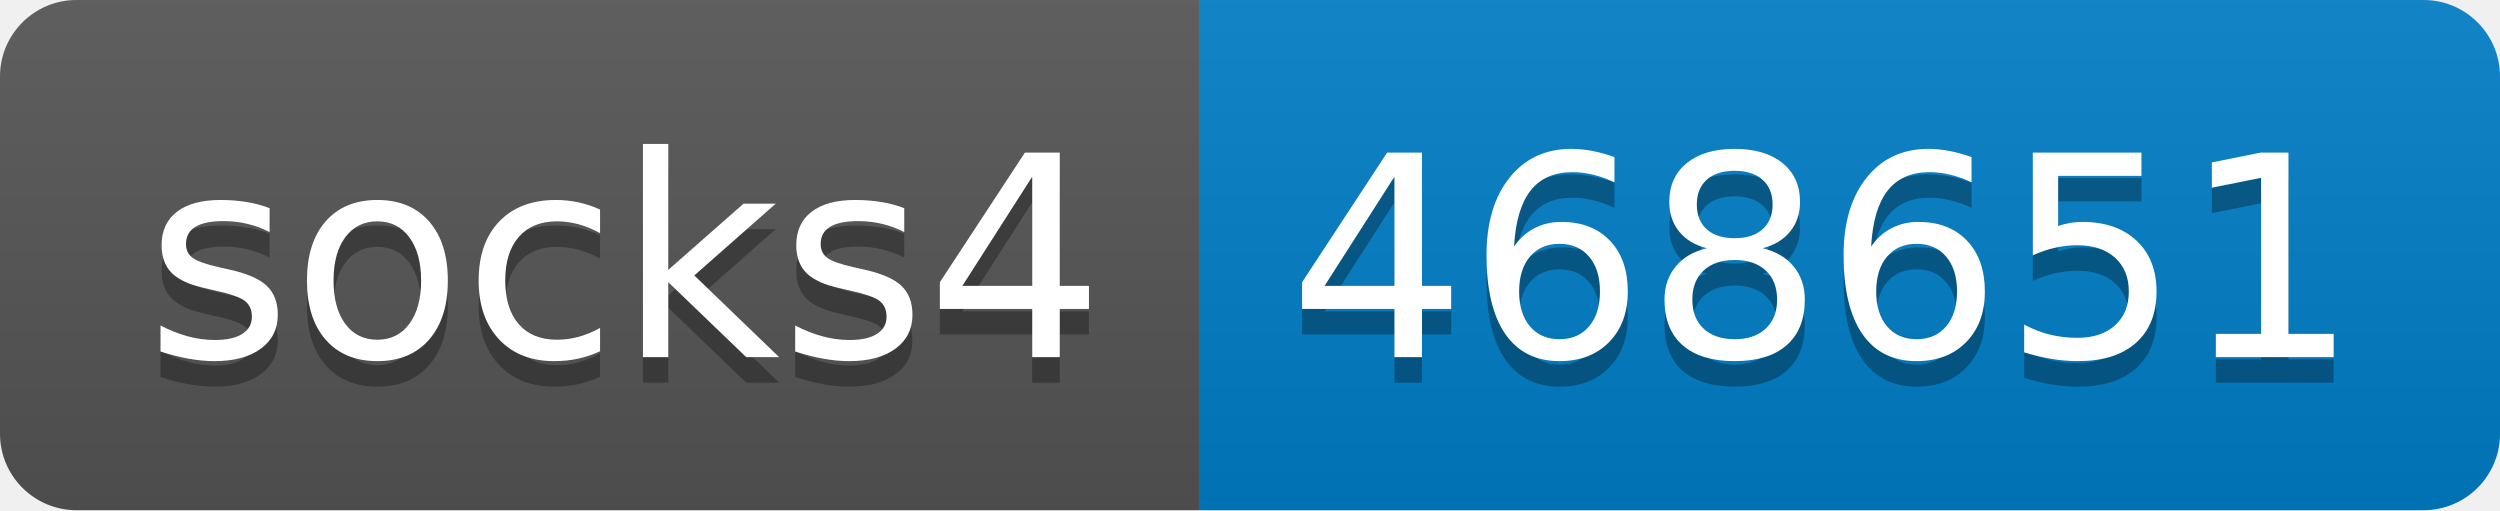
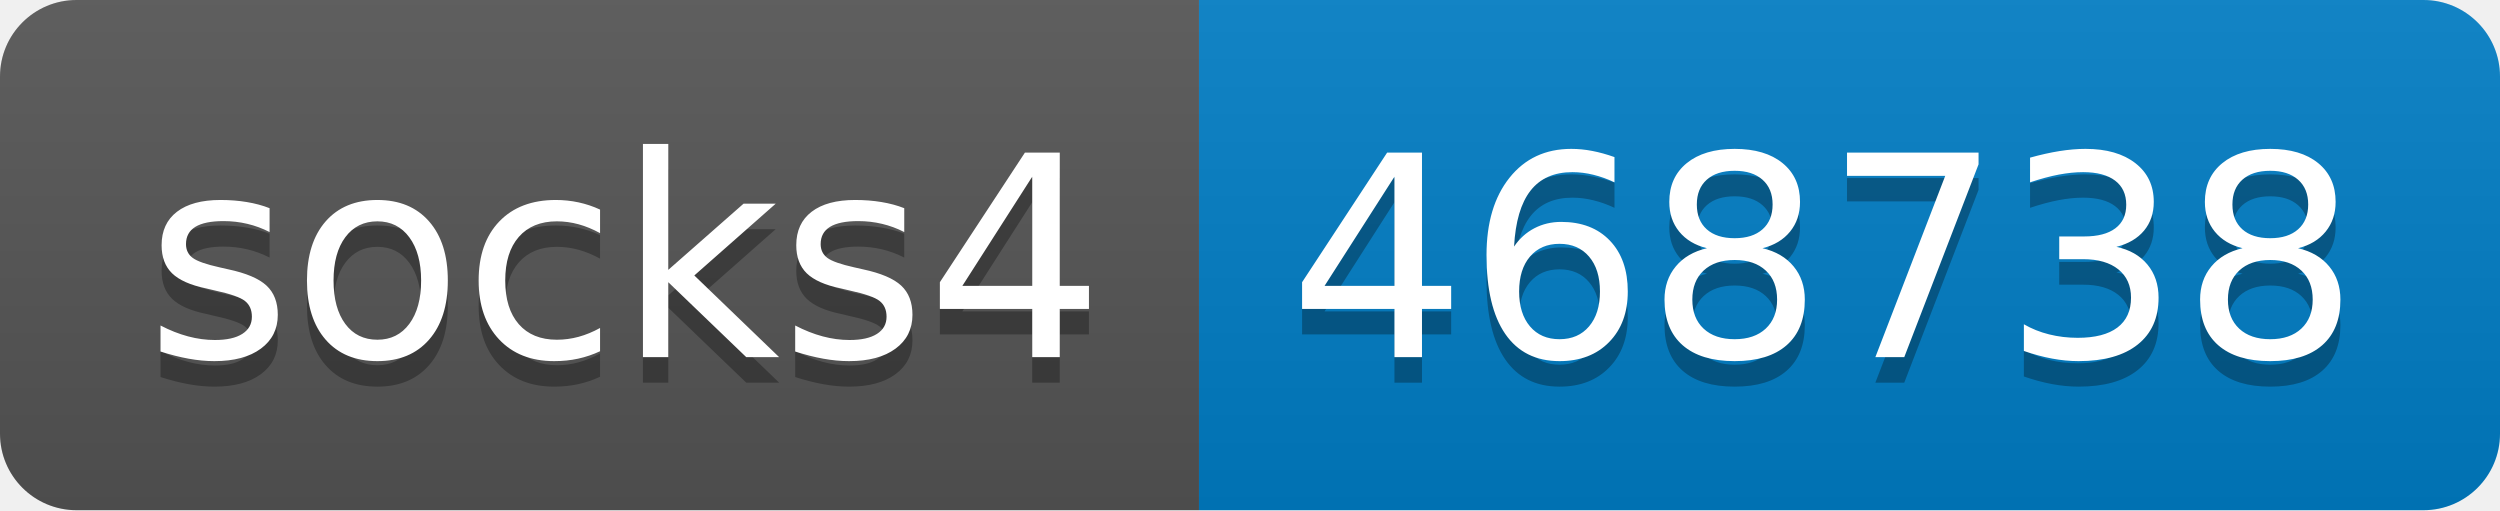
- <svg xmlns="http://www.w3.org/2000/svg" width="98" height="20" role="img" aria-label="socks4: 468651">
+ <svg xmlns="http://www.w3.org/2000/svg" width="98" height="20" role="img" aria-label="socks4: 468738">
  <linearGradient id="s" x2="0" y2="100%">
    <stop offset="0" stop-color="#bbb" stop-opacity=".1" />
    <stop offset="1" stop-opacity=".1" />
  </linearGradient>
  <clipPath id="r">
    <rect width="98" height="20" rx="3" fill="#fff" />
  </clipPath>
  <g clip-path="url(#r)">
    <rect width="47" height="20" fill="#555" />
    <rect x="47" width="51" height="20" fill="#007ec6" />
    <rect width="98" height="20" fill="url(#s)" />
  </g>
  <g fill="#fff" text-anchor="middle" font-family="Verdana,Geneva,DejaVu Sans,sans-serif" text-rendering="geometricPrecision" font-size="110">
    <text aria-hidden="true" x="245" y="150" fill="#010101" fill-opacity=".3" transform="scale(.1)" textLength="370">socks4</text>
    <text x="245" y="140" transform="scale(.1)" fill="#fff" textLength="370">socks4</text>
-     <text aria-hidden="true" x="715" y="150" fill="#010101" fill-opacity=".3" transform="scale(.1)" textLength="410">468651</text>
-     <text x="715" y="140" transform="scale(.1)" fill="#fff" textLength="410">468651</text>
+     <text aria-hidden="true" x="715" y="150" fill="#010101" fill-opacity=".3" transform="scale(.1)" textLength="410">468738</text>
+     <text x="715" y="140" transform="scale(.1)" fill="#fff" textLength="410">468738</text>
  </g>
</svg>
